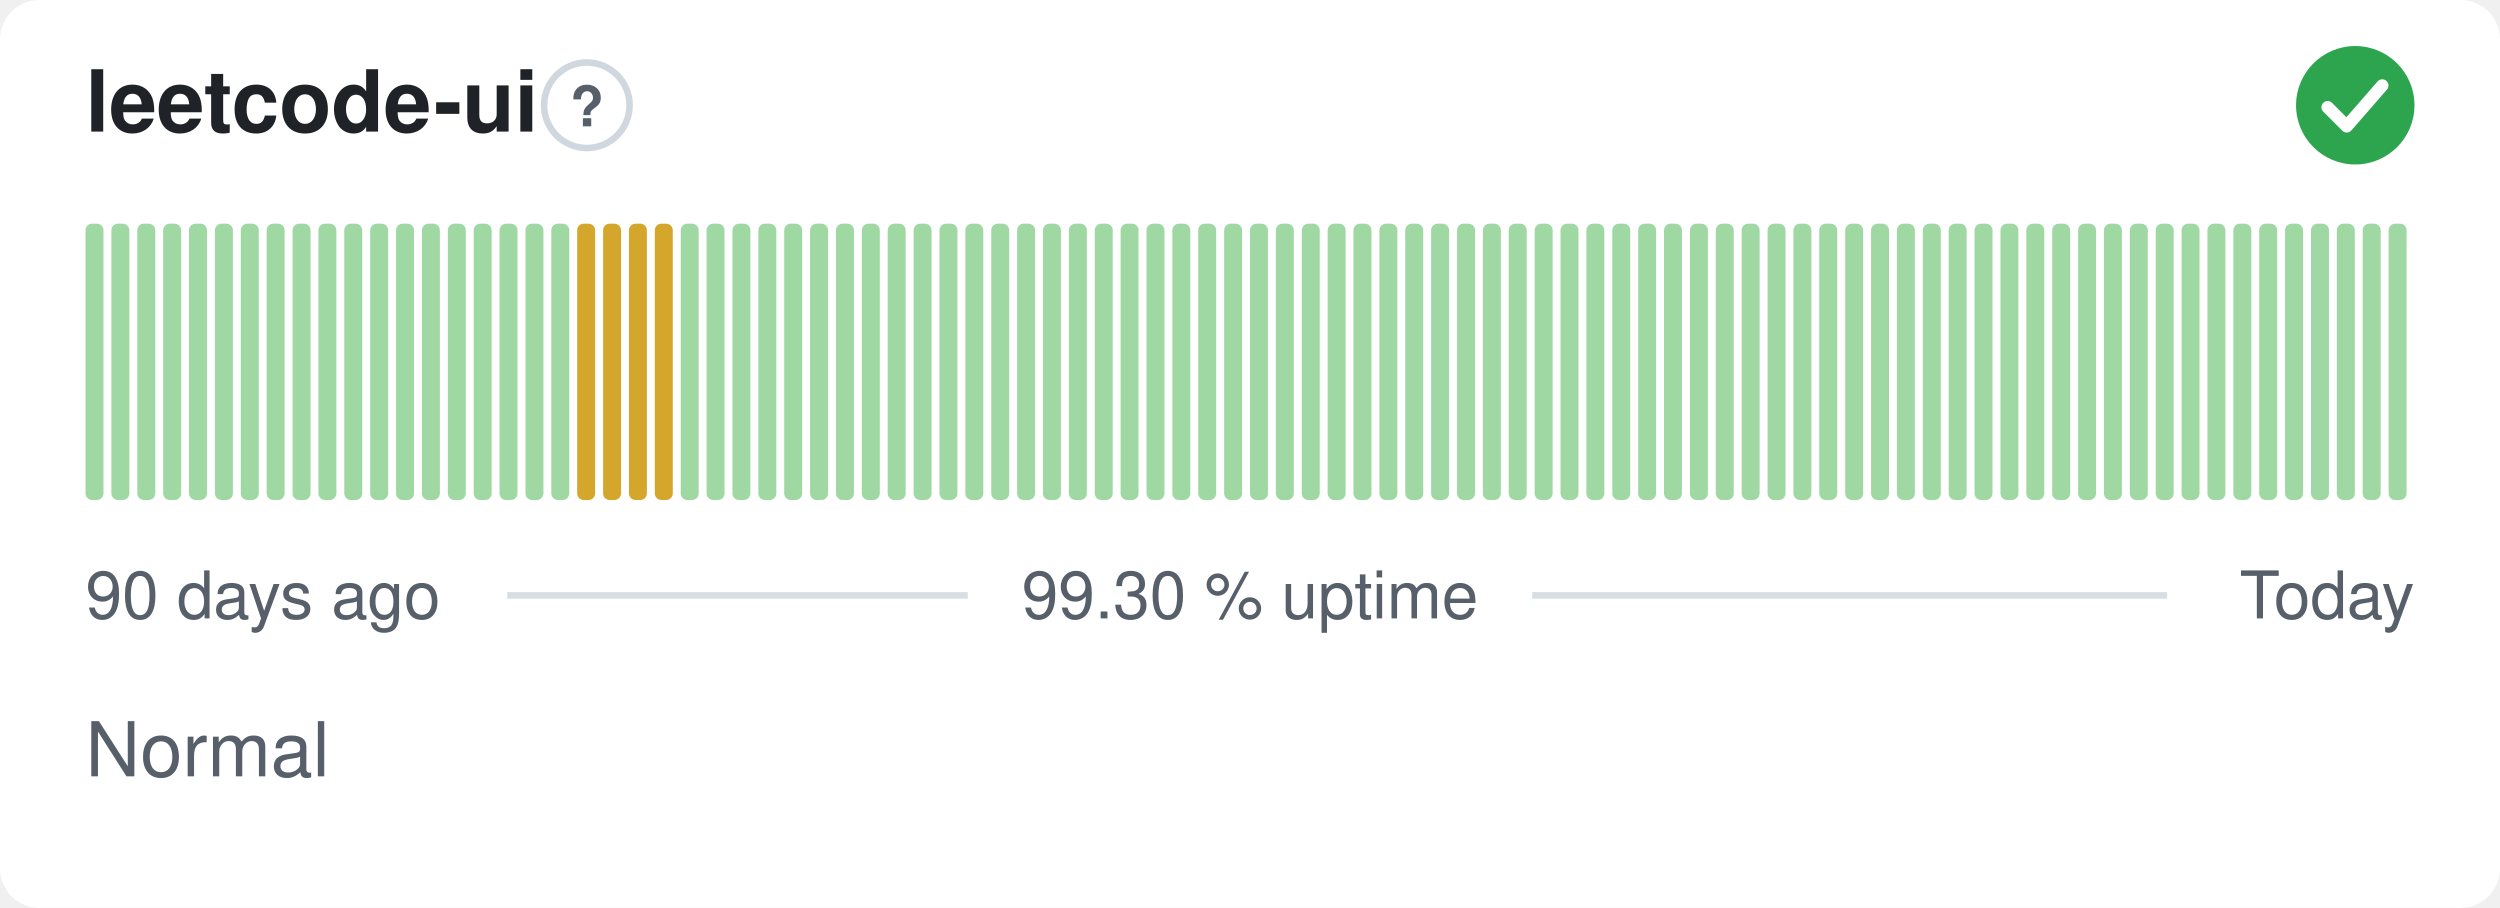
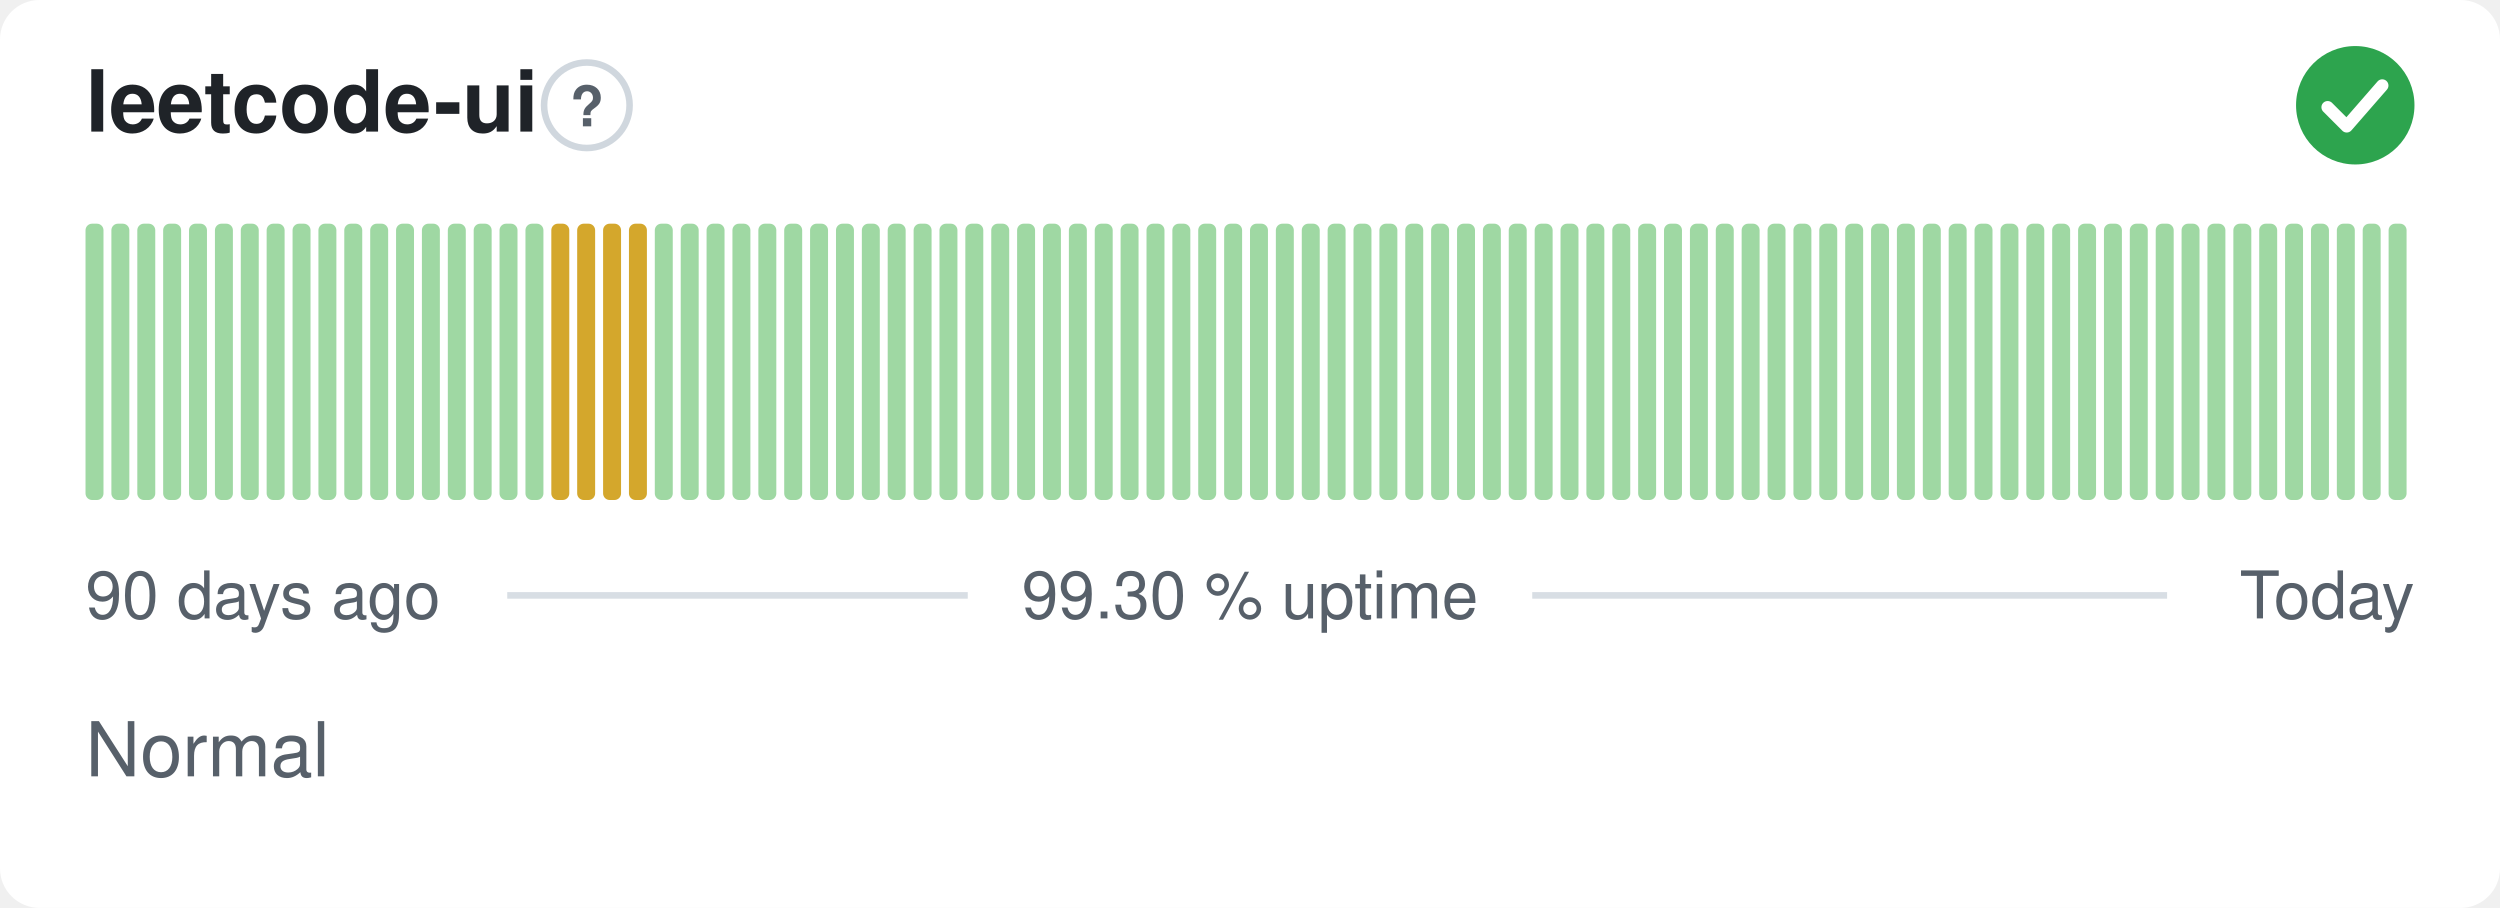
<svg xmlns="http://www.w3.org/2000/svg" width="380" height="138" viewBox="0 0 380 138" role="img" aria-label="leetcode-ui: Normal, 99.30 % uptime over the last 90 days" font-family="-apple-system,BlinkMacSystemFont,'Segoe UI',Helvetica,Arial,sans-serif">
  <style>
    @media (prefers-color-scheme: dark) {
      .bg { fill: #0d1117 }
      .title { fill: #e6edf3 }
      .muted { fill: #8b949e }
      .hint { stroke: #30363d }
      .rule { stroke: #30363d }
      .nodata { fill: #21262d }
    }
  </style>
  <rect class="bg" width="380" height="138" rx="6" fill="#ffffff" />
  <text class="title" x="13" y="20" font-size="13" font-weight="600" fill="#1f2328">leetcode-ui</text>
  <circle class="hint" cx="89.2" cy="16" r="6.5" fill="none" stroke="#d0d7de" stroke-width="1" />
  <text class="muted" x="89.2" y="19.2" text-anchor="middle" font-size="8.5" font-weight="700" fill="#57606a">?</text>
  <circle cx="358" cy="16" r="9" fill="#2da44e" />
  <path d="M353.80 16.30l2.90 2.90 5.40 -6.20" fill="none" stroke="#fff" stroke-width="1.89" stroke-linecap="round" stroke-linejoin="round" />
  <rect x="13.00" y="34.00" width="2.73" height="42.00" rx="1" fill="#9fd8a3" />
  <rect x="16.93" y="34.00" width="2.73" height="42.00" rx="1" fill="#9fd8a3" />
  <rect x="20.87" y="34.00" width="2.73" height="42.00" rx="1" fill="#9fd8a3" />
  <rect x="24.80" y="34.00" width="2.73" height="42.00" rx="1" fill="#9fd8a3" />
  <rect x="28.73" y="34.00" width="2.73" height="42.00" rx="1" fill="#9fd8a3" />
  <rect x="32.67" y="34.00" width="2.73" height="42.00" rx="1" fill="#9fd8a3" />
  <rect x="36.60" y="34.00" width="2.73" height="42.00" rx="1" fill="#9fd8a3" />
  <rect x="40.53" y="34.00" width="2.73" height="42.00" rx="1" fill="#9fd8a3" />
  <rect x="44.47" y="34.00" width="2.73" height="42.00" rx="1" fill="#9fd8a3" />
  <rect x="48.40" y="34.00" width="2.73" height="42.00" rx="1" fill="#9fd8a3" />
  <rect x="52.33" y="34.00" width="2.73" height="42.00" rx="1" fill="#9fd8a3" />
  <rect x="56.27" y="34.00" width="2.73" height="42.00" rx="1" fill="#9fd8a3" />
  <rect x="60.20" y="34.00" width="2.73" height="42.00" rx="1" fill="#9fd8a3" />
  <rect x="64.13" y="34.00" width="2.73" height="42.00" rx="1" fill="#9fd8a3" />
  <rect x="68.07" y="34.00" width="2.73" height="42.00" rx="1" fill="#9fd8a3" />
  <rect x="72.00" y="34.00" width="2.73" height="42.00" rx="1" fill="#9fd8a3" />
  <rect x="75.93" y="34.00" width="2.73" height="42.00" rx="1" fill="#9fd8a3" />
  <rect x="79.87" y="34.00" width="2.73" height="42.00" rx="1" fill="#9fd8a3" />
-   <rect x="83.80" y="34.00" width="2.73" height="42.00" rx="1" fill="#9fd8a3" />
+   <rect x="83.80" y="34.00" width="2.73" height="42.00" rx="1" fill="#d4a72c" />
  <rect x="87.73" y="34.00" width="2.73" height="42.00" rx="1" fill="#d4a72c" />
  <rect x="91.67" y="34.00" width="2.73" height="42.00" rx="1" fill="#d4a72c" />
  <rect x="95.60" y="34.00" width="2.73" height="42.00" rx="1" fill="#d4a72c" />
-   <rect x="99.53" y="34.00" width="2.73" height="42.00" rx="1" fill="#d4a72c" />
+   <rect x="99.53" y="34.00" width="2.73" height="42.00" rx="1" fill="#9fd8a3" />
  <rect x="103.47" y="34.00" width="2.73" height="42.00" rx="1" fill="#9fd8a3" />
  <rect x="107.40" y="34.00" width="2.73" height="42.00" rx="1" fill="#9fd8a3" />
  <rect x="111.33" y="34.00" width="2.73" height="42.00" rx="1" fill="#9fd8a3" />
  <rect x="115.27" y="34.00" width="2.73" height="42.00" rx="1" fill="#9fd8a3" />
  <rect x="119.20" y="34.00" width="2.73" height="42.00" rx="1" fill="#9fd8a3" />
  <rect x="123.13" y="34.00" width="2.73" height="42.00" rx="1" fill="#9fd8a3" />
  <rect x="127.07" y="34.00" width="2.73" height="42.00" rx="1" fill="#9fd8a3" />
  <rect x="131.00" y="34.00" width="2.73" height="42.00" rx="1" fill="#9fd8a3" />
  <rect x="134.93" y="34.00" width="2.73" height="42.00" rx="1" fill="#9fd8a3" />
  <rect x="138.87" y="34.00" width="2.73" height="42.00" rx="1" fill="#9fd8a3" />
  <rect x="142.80" y="34.00" width="2.73" height="42.00" rx="1" fill="#9fd8a3" />
  <rect x="146.73" y="34.00" width="2.73" height="42.00" rx="1" fill="#9fd8a3" />
  <rect x="150.67" y="34.00" width="2.73" height="42.00" rx="1" fill="#9fd8a3" />
  <rect x="154.60" y="34.00" width="2.73" height="42.00" rx="1" fill="#9fd8a3" />
  <rect x="158.53" y="34.00" width="2.73" height="42.00" rx="1" fill="#9fd8a3" />
  <rect x="162.47" y="34.00" width="2.73" height="42.00" rx="1" fill="#9fd8a3" />
  <rect x="166.40" y="34.00" width="2.73" height="42.00" rx="1" fill="#9fd8a3" />
  <rect x="170.33" y="34.00" width="2.73" height="42.00" rx="1" fill="#9fd8a3" />
  <rect x="174.27" y="34.00" width="2.73" height="42.00" rx="1" fill="#9fd8a3" />
  <rect x="178.20" y="34.00" width="2.73" height="42.00" rx="1" fill="#9fd8a3" />
  <rect x="182.13" y="34.00" width="2.73" height="42.00" rx="1" fill="#9fd8a3" />
  <rect x="186.07" y="34.00" width="2.73" height="42.00" rx="1" fill="#9fd8a3" />
  <rect x="190.00" y="34.00" width="2.73" height="42.00" rx="1" fill="#9fd8a3" />
  <rect x="193.93" y="34.00" width="2.73" height="42.00" rx="1" fill="#9fd8a3" />
  <rect x="197.87" y="34.00" width="2.73" height="42.00" rx="1" fill="#9fd8a3" />
  <rect x="201.80" y="34.00" width="2.73" height="42.00" rx="1" fill="#9fd8a3" />
  <rect x="205.73" y="34.00" width="2.73" height="42.00" rx="1" fill="#9fd8a3" />
  <rect x="209.67" y="34.00" width="2.73" height="42.00" rx="1" fill="#9fd8a3" />
  <rect x="213.60" y="34.00" width="2.73" height="42.00" rx="1" fill="#9fd8a3" />
  <rect x="217.53" y="34.00" width="2.73" height="42.00" rx="1" fill="#9fd8a3" />
  <rect x="221.47" y="34.00" width="2.73" height="42.00" rx="1" fill="#9fd8a3" />
  <rect x="225.40" y="34.00" width="2.73" height="42.00" rx="1" fill="#9fd8a3" />
  <rect x="229.33" y="34.00" width="2.73" height="42.00" rx="1" fill="#9fd8a3" />
  <rect x="233.27" y="34.00" width="2.73" height="42.00" rx="1" fill="#9fd8a3" />
  <rect x="237.20" y="34.00" width="2.73" height="42.00" rx="1" fill="#9fd8a3" />
  <rect x="241.13" y="34.00" width="2.73" height="42.00" rx="1" fill="#9fd8a3" />
  <rect x="245.07" y="34.00" width="2.73" height="42.00" rx="1" fill="#9fd8a3" />
  <rect x="249.00" y="34.00" width="2.73" height="42.00" rx="1" fill="#9fd8a3" />
  <rect x="252.93" y="34.00" width="2.73" height="42.00" rx="1" fill="#9fd8a3" />
  <rect x="256.87" y="34.00" width="2.73" height="42.00" rx="1" fill="#9fd8a3" />
  <rect x="260.80" y="34.00" width="2.73" height="42.00" rx="1" fill="#9fd8a3" />
  <rect x="264.73" y="34.00" width="2.73" height="42.00" rx="1" fill="#9fd8a3" />
  <rect x="268.67" y="34.00" width="2.73" height="42.00" rx="1" fill="#9fd8a3" />
  <rect x="272.60" y="34.00" width="2.73" height="42.00" rx="1" fill="#9fd8a3" />
  <rect x="276.53" y="34.00" width="2.73" height="42.00" rx="1" fill="#9fd8a3" />
  <rect x="280.47" y="34.00" width="2.73" height="42.00" rx="1" fill="#9fd8a3" />
  <rect x="284.40" y="34.00" width="2.73" height="42.00" rx="1" fill="#9fd8a3" />
  <rect x="288.33" y="34.00" width="2.73" height="42.00" rx="1" fill="#9fd8a3" />
  <rect x="292.27" y="34.00" width="2.73" height="42.00" rx="1" fill="#9fd8a3" />
  <rect x="296.20" y="34.00" width="2.73" height="42.00" rx="1" fill="#9fd8a3" />
  <rect x="300.13" y="34.00" width="2.73" height="42.00" rx="1" fill="#9fd8a3" />
  <rect x="304.07" y="34.00" width="2.73" height="42.00" rx="1" fill="#9fd8a3" />
  <rect x="308.00" y="34.00" width="2.73" height="42.00" rx="1" fill="#9fd8a3" />
  <rect x="311.93" y="34.00" width="2.73" height="42.00" rx="1" fill="#9fd8a3" />
  <rect x="315.87" y="34.00" width="2.73" height="42.00" rx="1" fill="#9fd8a3" />
  <rect x="319.80" y="34.00" width="2.73" height="42.00" rx="1" fill="#9fd8a3" />
  <rect x="323.73" y="34.00" width="2.73" height="42.00" rx="1" fill="#9fd8a3" />
  <rect x="327.67" y="34.00" width="2.73" height="42.00" rx="1" fill="#9fd8a3" />
  <rect x="331.60" y="34.00" width="2.73" height="42.00" rx="1" fill="#9fd8a3" />
  <rect x="335.53" y="34.00" width="2.73" height="42.00" rx="1" fill="#9fd8a3" />
  <rect x="339.47" y="34.00" width="2.73" height="42.00" rx="1" fill="#9fd8a3" />
  <rect x="343.40" y="34.00" width="2.73" height="42.00" rx="1" fill="#9fd8a3" />
  <rect x="347.33" y="34.00" width="2.73" height="42.00" rx="1" fill="#9fd8a3" />
  <rect x="351.27" y="34.00" width="2.73" height="42.00" rx="1" fill="#9fd8a3" />
  <rect x="355.20" y="34.00" width="2.73" height="42.00" rx="1" fill="#9fd8a3" />
  <rect x="359.13" y="34.00" width="2.73" height="42.00" rx="1" fill="#9fd8a3" />
  <rect x="363.07" y="34.00" width="2.73" height="42.00" rx="1" fill="#9fd8a3" />
  <text class="muted" x="13" y="94" font-size="10" fill="#57606a">90 days ago</text>
  <text class="muted" x="190" y="94" text-anchor="middle" font-size="10" fill="#57606a">99.30 % uptime</text>
  <text class="muted" x="367" y="94" text-anchor="end" font-size="10" fill="#57606a">Today</text>
  <line class="rule" x1="77.1" y1="90.5" x2="147.1" y2="90.5" stroke="#d8dee4" stroke-width="1" />
  <line class="rule" x1="232.9" y1="90.5" x2="329.4" y2="90.5" stroke="#d8dee4" stroke-width="1" />
  <text class="muted" x="13" y="118" font-size="11.5" fill="#57606a">Normal</text>
</svg>
